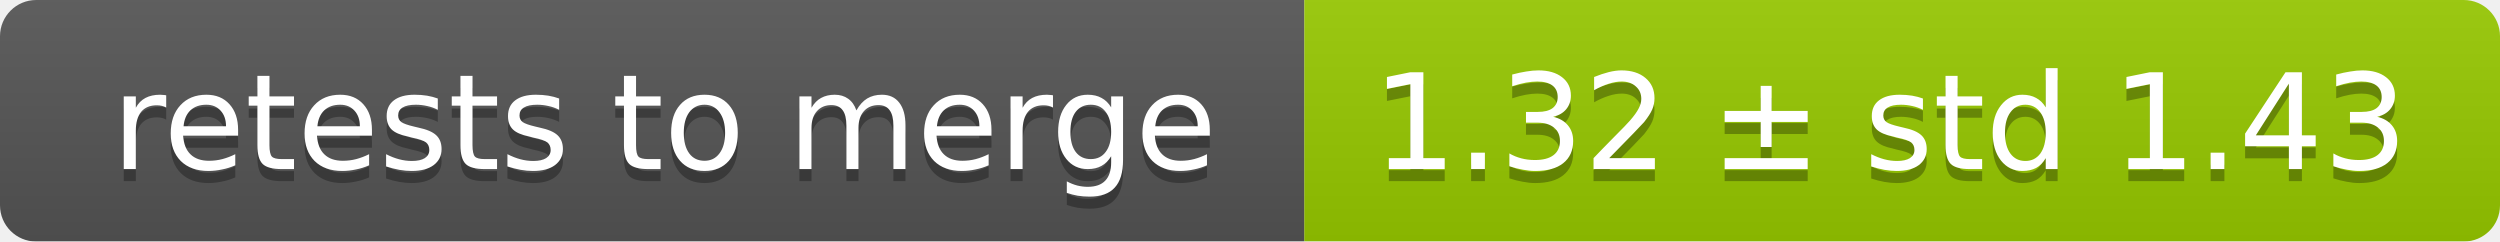
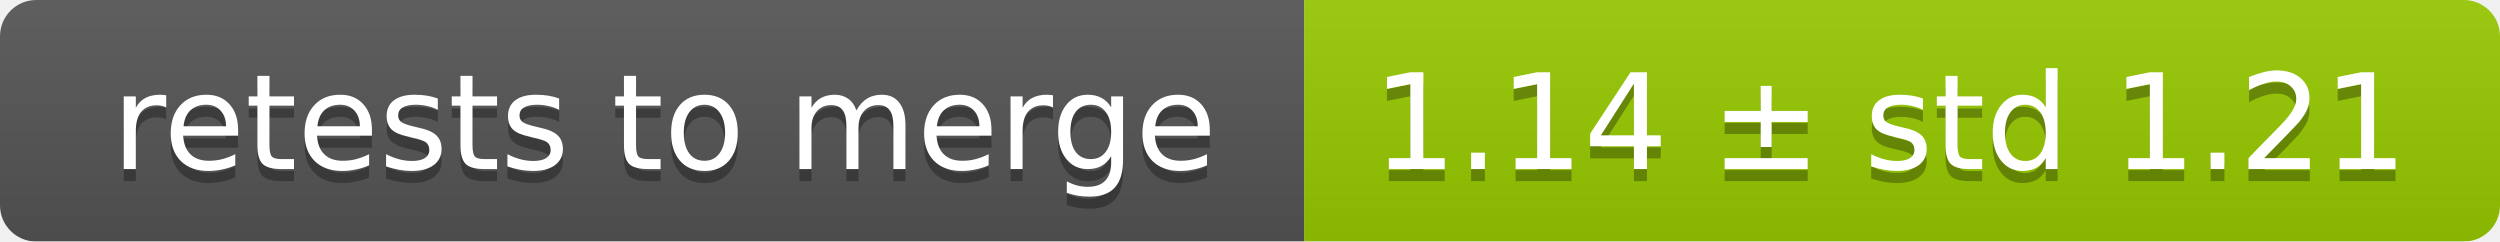
<svg xmlns="http://www.w3.org/2000/svg" width="207" height="20">
  <linearGradient id="smooth" x2="0" y2="100%">
    <stop offset="0" stop-color="#bbb" stop-opacity=".1" />
    <stop offset="1" stop-opacity=".1" />
  </linearGradient>
  <mask id="round">
    <rect width="207" height="20" rx="3" fill="#fff" />
  </mask>
  <g mask="url(#round)">
    <rect width="108" height="20" fill="#555" />
    <rect x="108" width="99" height="20" fill="#97ca00" />
    <rect width="207" height="20" fill="url(#smooth)" />
  </g>
  <g fill="#fff" text-anchor="middle" font-family="DejaVu Sans,Verdana,Geneva,sans-serif" font-size="11">
    <text x="55" y="15" fill="#010101" fill-opacity=".3">retests to merge</text>
    <text x="55" y="14">retests to merge</text>
-     <text x="156.5" y="15" fill="#010101" fill-opacity=".3">1.32 ± std 1.43</text>
-     <text x="156.5" y="14">1.32 ± std 1.43</text>
+     <text x="156.5" y="15" fill="#010101" fill-opacity=".3">1.14 ± std 1.21</text>
+     <text x="156.5" y="14">1.14 ± std 1.21</text>
  </g>
</svg>
